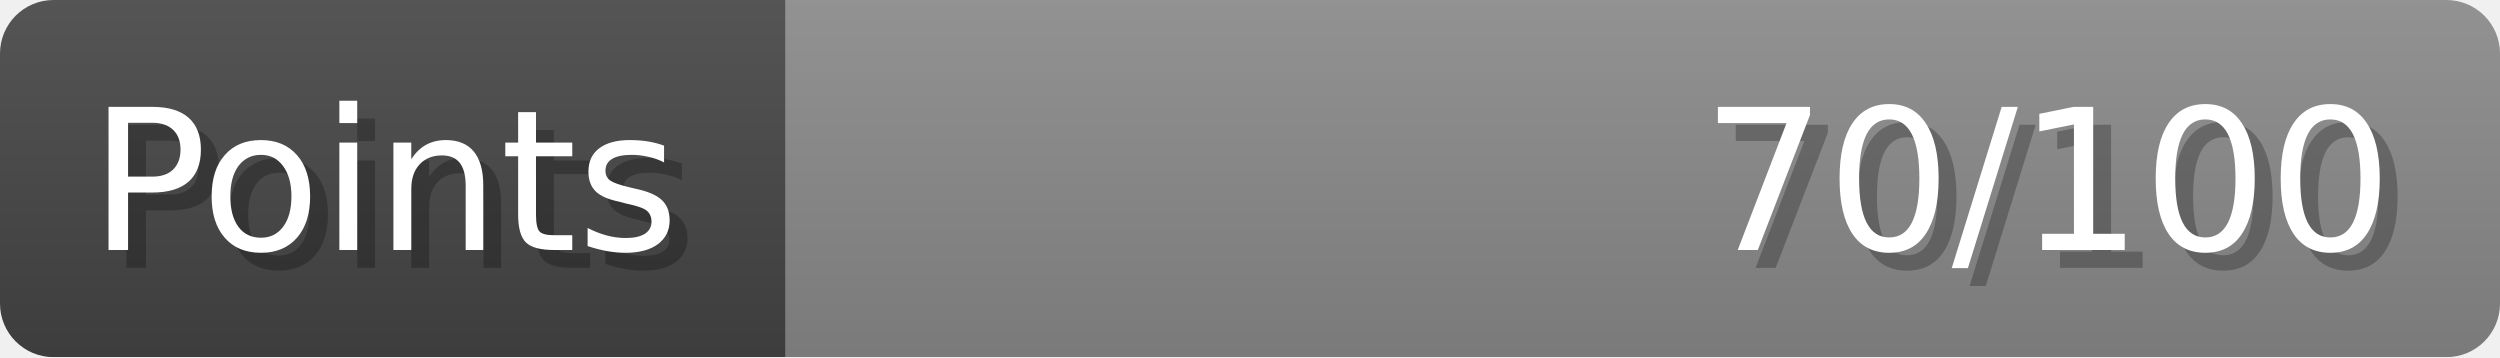
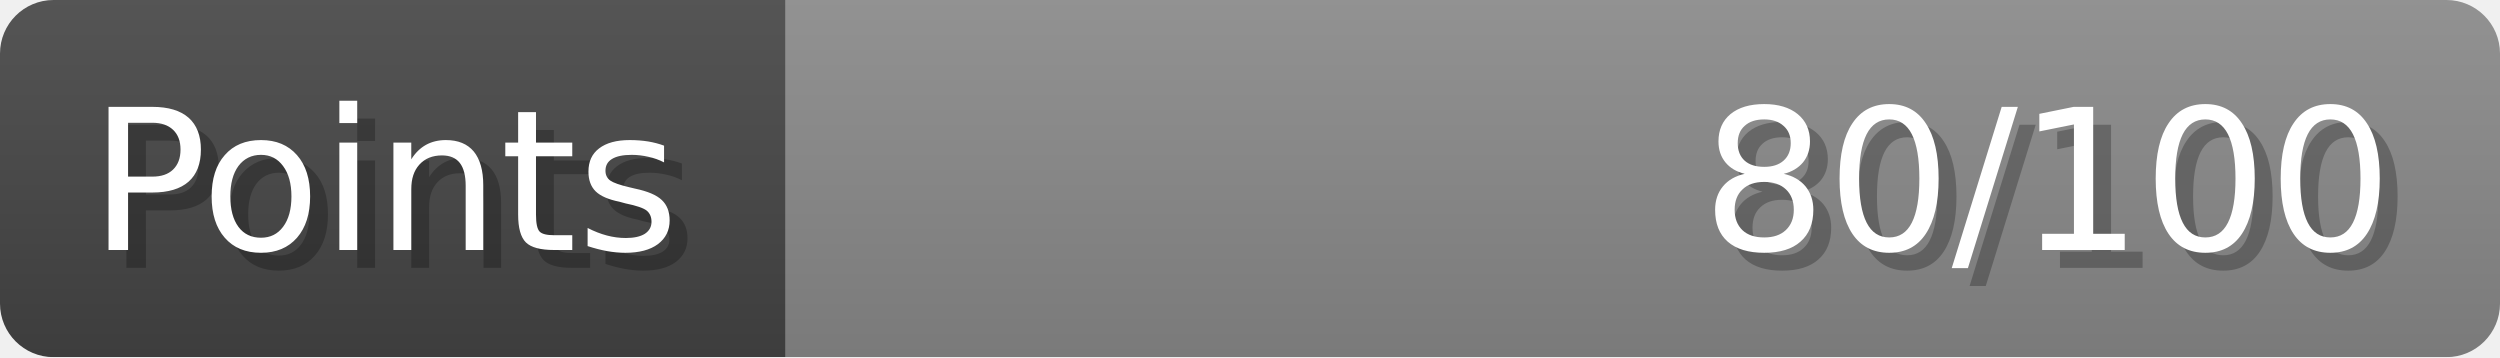
- <svg xmlns="http://www.w3.org/2000/svg" width="140px" height="20px" role="img" aria-label="Points: 70/100">
+ <svg xmlns="http://www.w3.org/2000/svg" width="140px" height="20px" role="img" aria-label="Points: 80/100">
  <linearGradient id="a" x2="0" y2="100%">
    <stop offset="0" stop-opacity=".1" stop-color="#EEE" />
    <stop offset="1" stop-opacity=".1" />
  </linearGradient>
  <mask id="m">
    <rect width="100%" height="100%" rx="3" fill="#FFF" />
  </mask>
  <g mask="url(#m)">
    <rect x="0" y="0" width="44" height="20" fill="#444" />
    <svg x="44" y="0" width="96" height="20">
      <rect width="100%" height="100%" fill="#888888" />
      <rect width="0%" height="100%" fill="#33CC11" transform="">
-         <animate attributeName="width" begin="0.5s" dur="600ms" from="0%" to="70%" repeatCount="1" fill="freeze" calcMode="spline" keyTimes="0; 1" keySplines="0.3, 0.61, 0.355, 1" />
+         <animate attributeName="width" begin="0.5s" dur="600ms" from="0%" to="80%" repeatCount="1" fill="freeze" calcMode="spline" keyTimes="0; 1" keySplines="0.3, 0.61, 0.355, 1" />
      </rect>
    </svg>
    <rect width="140" height="20" fill="url(#a)" />
  </g>
  <g aria-hidden="true" font-size="11" font-family="Verdana, DejaVu Sans, sans-serif" fill="#FFFFFF">
    <text x="6" y="15" fill="#000" opacity="0.25">Points</text>
    <text x="5" y="14">Points</text>
-     <text x="135" y="15" fill="#000" opacity="0.25" text-anchor="end">70/100</text>
-     <text x="134" y="14" text-anchor="end">70/100</text>
+     <text x="135" y="15" fill="#000" opacity="0.25" text-anchor="end">80/100</text>
+     <text x="134" y="14" text-anchor="end">80/100</text>
  </g>
</svg>
